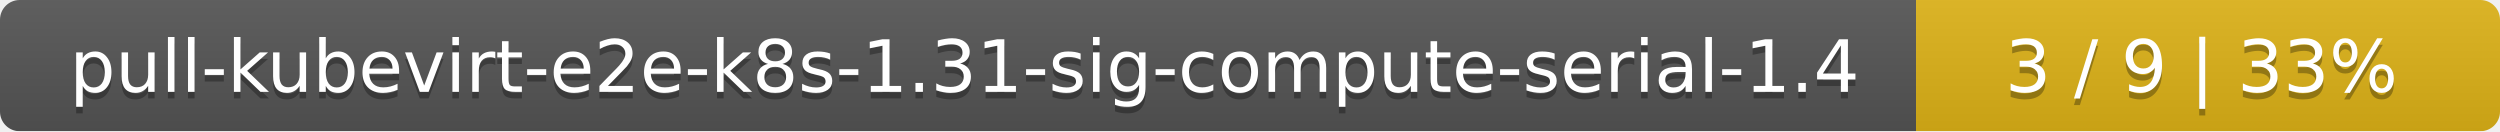
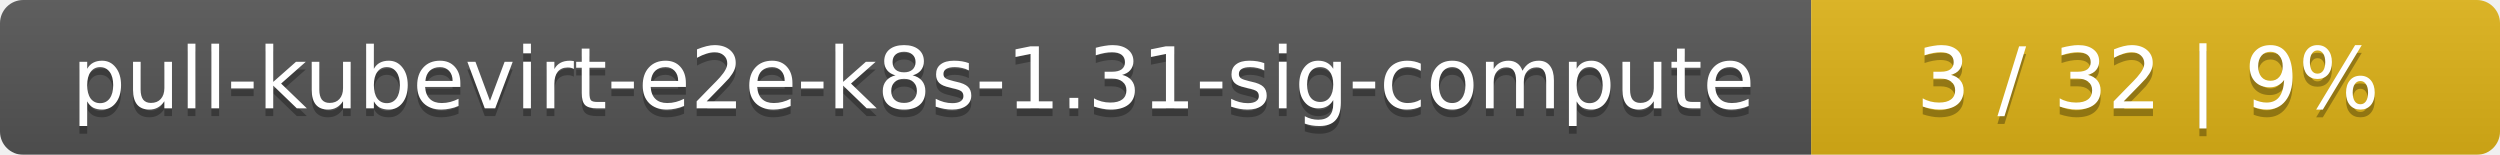
- <svg xmlns="http://www.w3.org/2000/svg" width="381" height="20">
+ <svg xmlns="http://www.w3.org/2000/svg" width="323" height="20">
  <linearGradient id="smooth" x2="0" y2="100%">
    <stop offset="0" stop-color="#bbb" stop-opacity=".1" />
    <stop offset="1" stop-opacity=".1" />
  </linearGradient>
  <mask id="round">
-     <rect width="381" height="20" rx="3" fill="#fff" />
+     <rect width="323" height="20" rx="3" fill="#fff" />
  </mask>
  <g mask="url(#round)">
-     <rect width="292" height="20" fill="#555" />
-     <rect x="292" width="89" height="20" fill="#dfb317" />
-     <rect width="381" height="20" fill="url(#smooth)" />
+     <rect width="234" height="20" fill="#555" />
+     <rect x="234" width="89" height="20" fill="#dfb317" />
+     <rect width="323" height="20" fill="url(#smooth)" />
  </g>
  <g fill="#fff" text-anchor="middle" font-family="DejaVu Sans,Verdana,Geneva,sans-serif" font-size="11">
-     <text x="147" y="15" fill="#010101" fill-opacity=".3">pull-kubevirt-e2e-k8s-1.31-sig-compute-serial-1.4</text>
-     <text x="147" y="14">pull-kubevirt-e2e-k8s-1.31-sig-compute-serial-1.4</text>
-     <text x="335.5" y="15" fill="#010101" fill-opacity=".3">3 / 9    |    33%</text>
-     <text x="335.5" y="14">3 / 9    |    33%</text>
+     <text x="118" y="15" fill="#010101" fill-opacity=".3">pull-kubevirt-e2e-k8s-1.31-sig-compute</text>
+     <text x="118" y="14">pull-kubevirt-e2e-k8s-1.31-sig-compute</text>
+     <text x="277.5" y="15" fill="#010101" fill-opacity=".3">3 / 32    |    9%</text>
+     <text x="277.5" y="14">3 / 32    |    9%</text>
  </g>
</svg>
